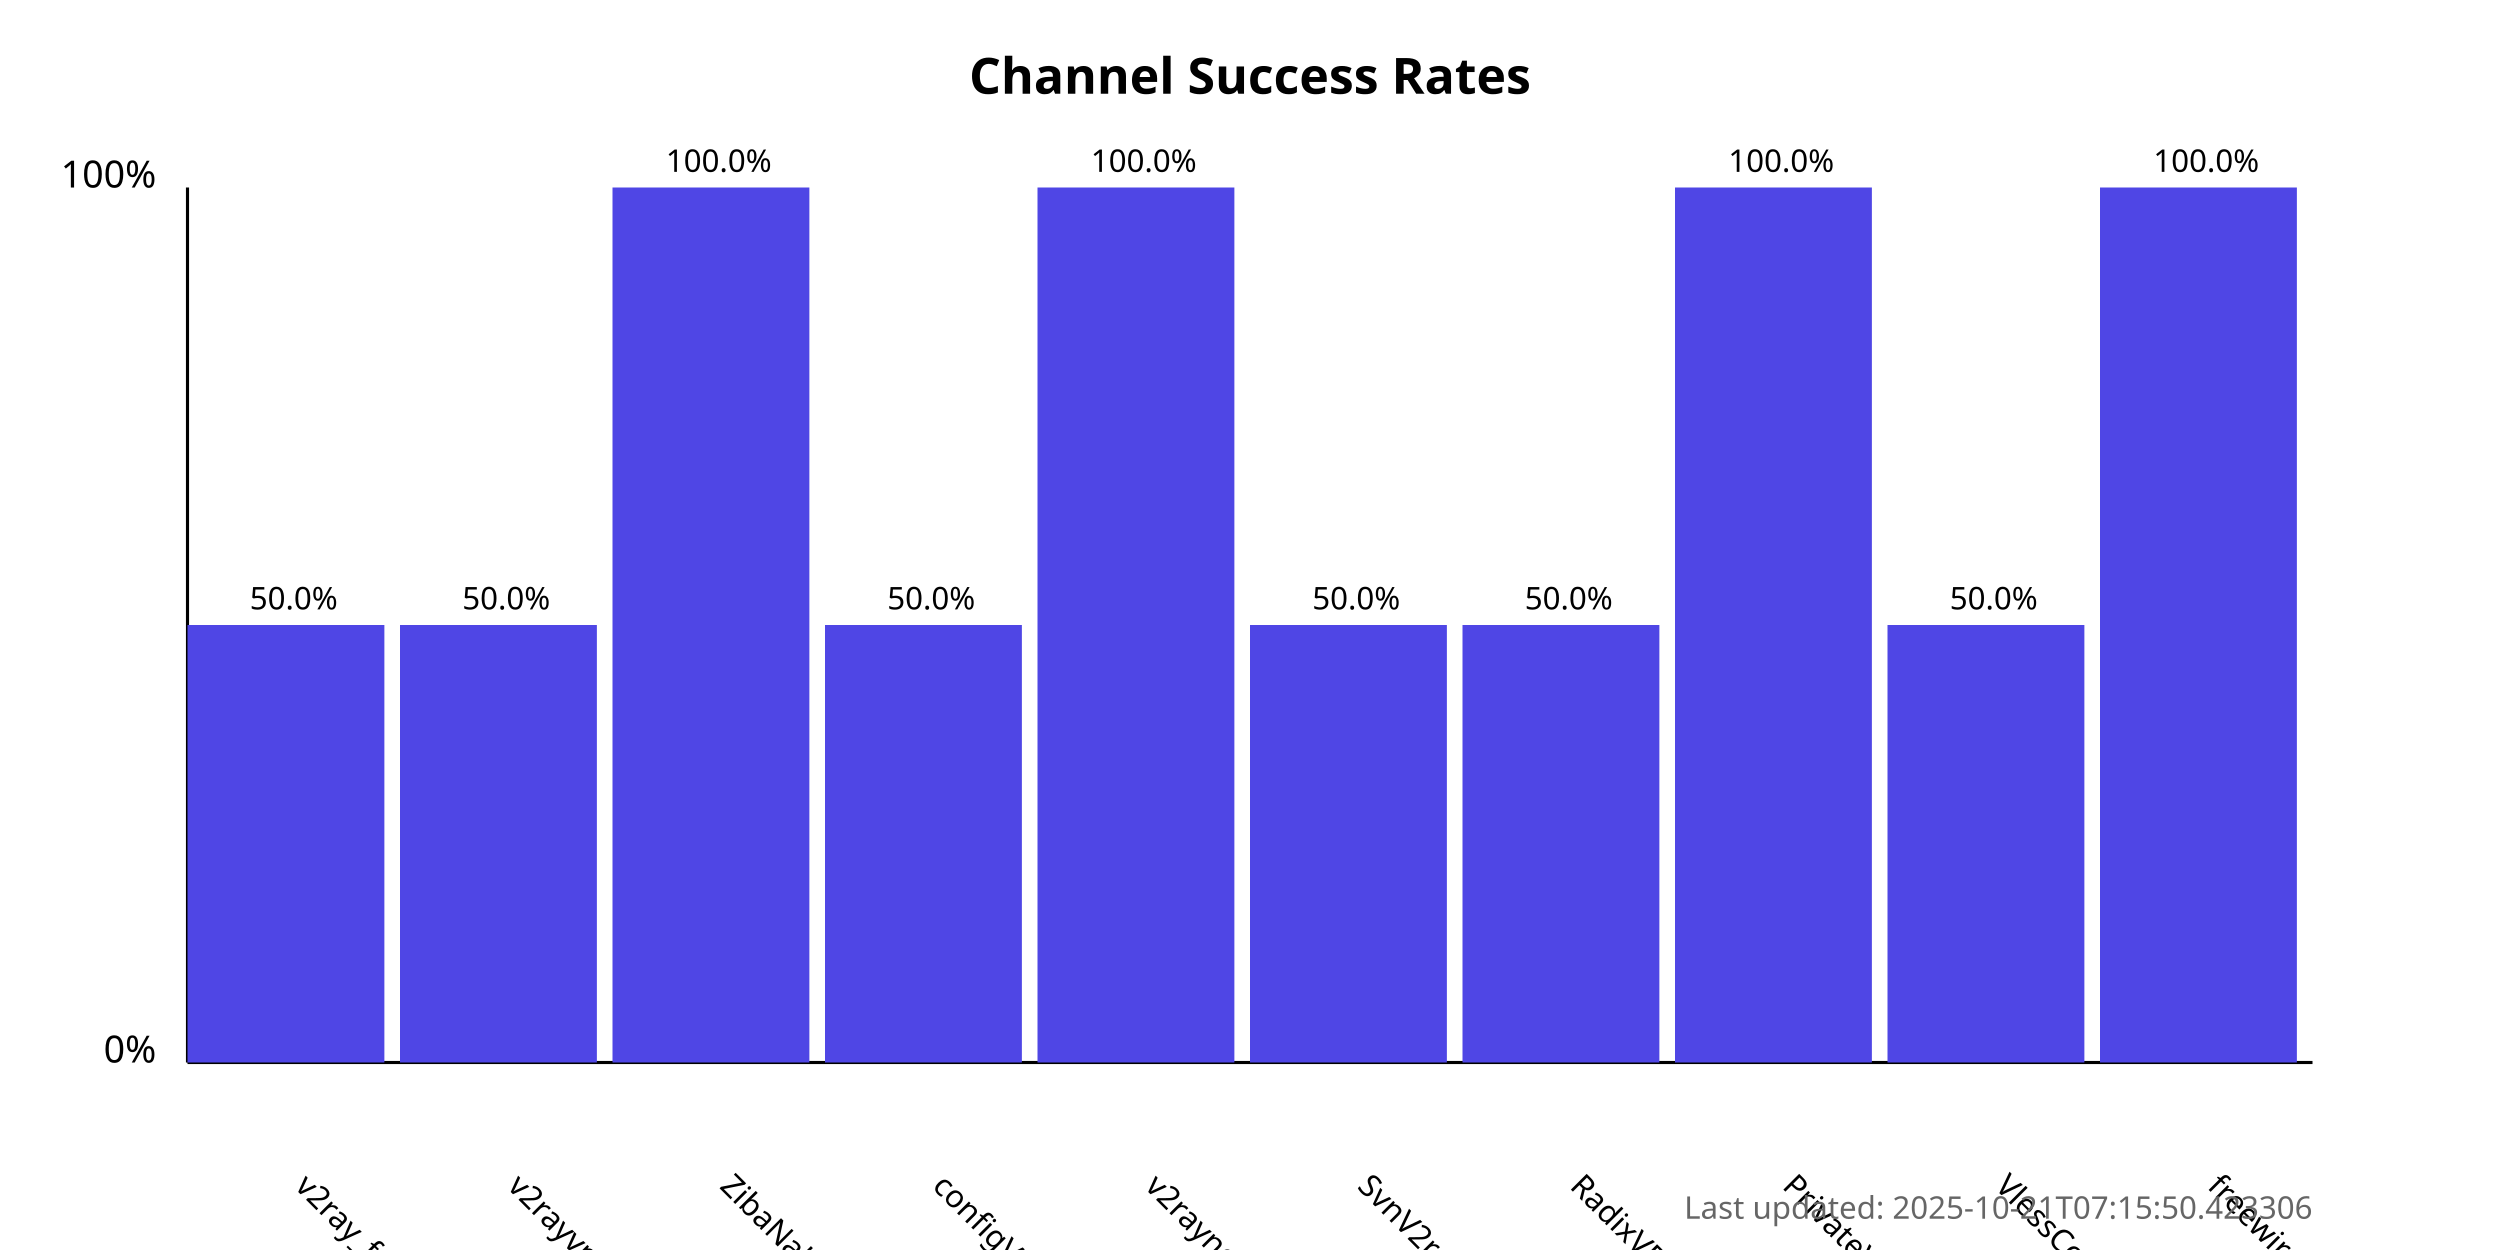
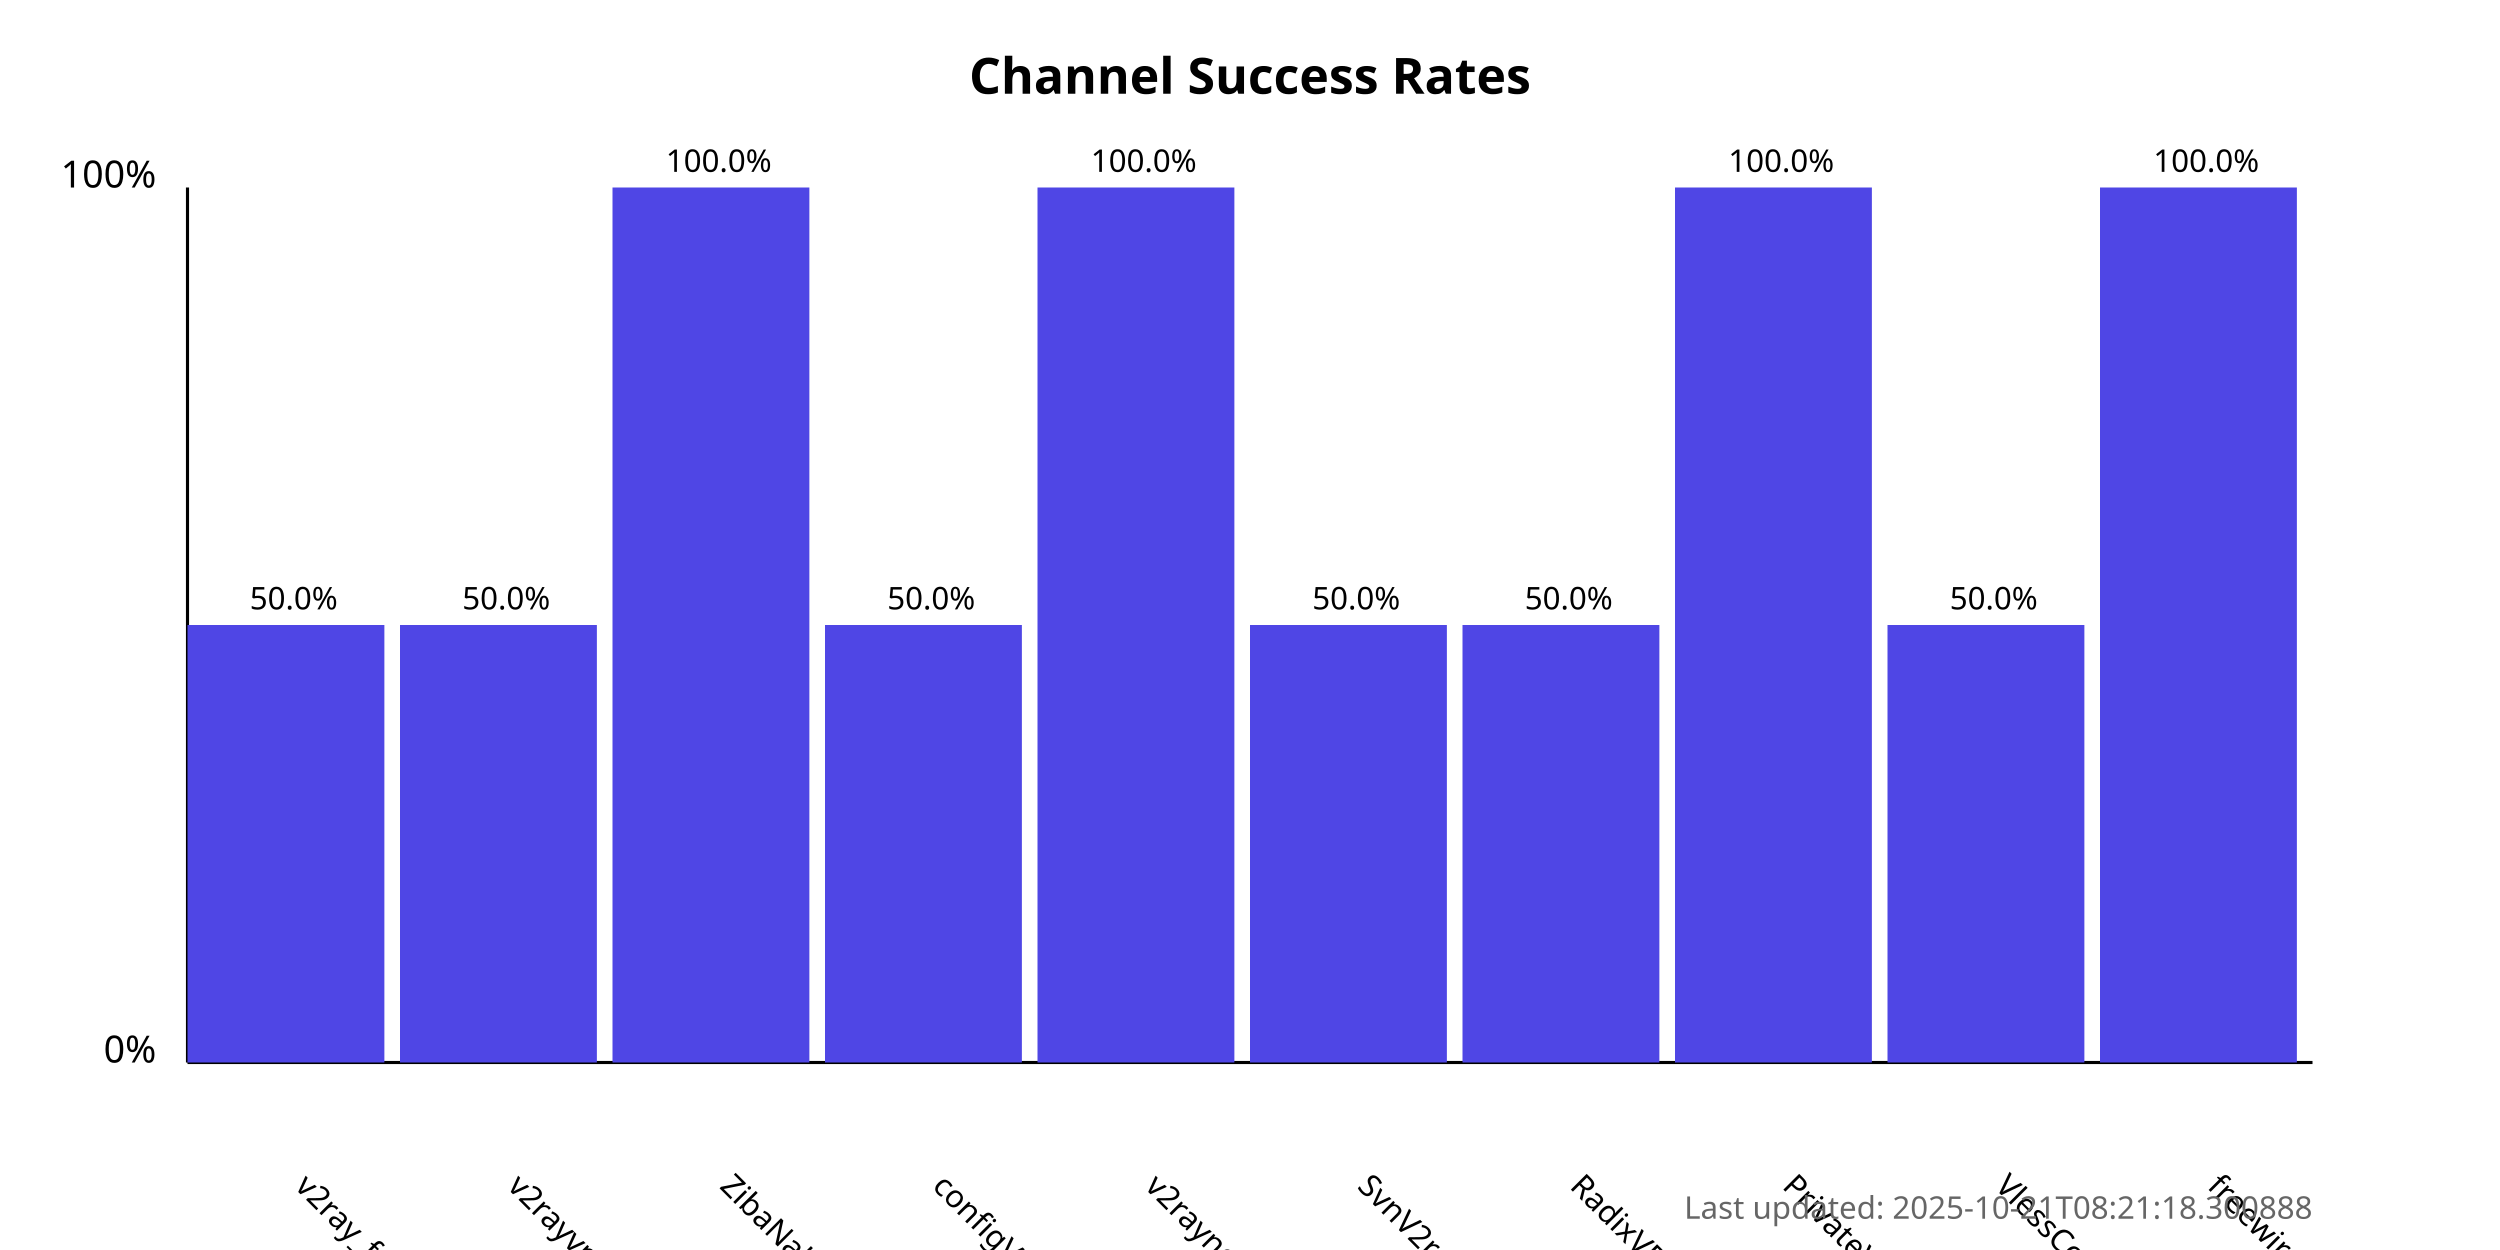
<svg xmlns="http://www.w3.org/2000/svg" width="800" height="400">
  <style>
            .chart-title { font: bold 16px sans-serif; }
            .axis-label { font: 12px sans-serif; }
            .tick-label { font: 10px sans-serif; }
            .bar { fill: #4f46e5; }
            .bar:hover { fill: #6366f1; }
            .timestamp { font: 10px sans-serif; fill: #666; }
        </style>
  <text x="400.0" y="30" text-anchor="middle" class="chart-title">
            Channel Success Rates
        </text>
  <line x1="60" y1="340" x2="60" y2="60" stroke="black" stroke-width="1" />
  <line x1="60" y1="340" x2="740" y2="340" stroke="black" stroke-width="1" />
  <text x="50" y="340" text-anchor="end" class="axis-label">0%</text>
  <text x="50" y="60" text-anchor="end" class="axis-label">100%</text>
  <g>
    <rect x="60" y="200.0" width="63.0" height="140.0" class="bar" />
    <text x="94.0" y="380" transform="rotate(45, 94.0, 380)" text-anchor="start" class="tick-label">
                v2ray_free_conf
            </text>
    <text x="94.0" y="195.0" text-anchor="middle" class="tick-label">
                50.0%
            </text>
  </g>
  <g>
    <rect x="128.0" y="200.0" width="63.0" height="140.0" class="bar" />
    <text x="162.0" y="380" transform="rotate(45, 162.0, 380)" text-anchor="start" class="tick-label">
                v2rayvpno
            </text>
    <text x="162.0" y="195.0" text-anchor="middle" class="tick-label">
                50.0%
            </text>
  </g>
  <g>
    <rect x="196.0" y="60.0" width="63.0" height="280.0" class="bar" />
    <text x="230.0" y="380" transform="rotate(45, 230.0, 380)" text-anchor="start" class="tick-label">
                ZibaNabz
            </text>
    <text x="230.0" y="55.0" text-anchor="middle" class="tick-label">
                100.0%
            </text>
  </g>
  <g>
    <rect x="264.0" y="200.0" width="63.0" height="140.0" class="bar" />
    <text x="298.0" y="380" transform="rotate(45, 298.0, 380)" text-anchor="start" class="tick-label">
                configV2rayForFree
            </text>
    <text x="298.0" y="195.0" text-anchor="middle" class="tick-label">
                50.0%
            </text>
  </g>
  <g>
    <rect x="332.0" y="60.0" width="63.0" height="280.0" class="bar" />
    <text x="366.0" y="380" transform="rotate(45, 366.0, 380)" text-anchor="start" class="tick-label">
                v2rayngvpn
            </text>
    <text x="366.0" y="55.0" text-anchor="middle" class="tick-label">
                100.0%
            </text>
  </g>
  <g>
    <rect x="400.0" y="200.0" width="63.0" height="140.0" class="bar" />
    <text x="434.0" y="380" transform="rotate(45, 434.0, 380)" text-anchor="start" class="tick-label">
                SvnV2ray
            </text>
    <text x="434.0" y="195.0" text-anchor="middle" class="tick-label">
                50.0%
            </text>
  </g>
  <g>
    <rect x="468.0" y="200.0" width="63.0" height="140.0" class="bar" />
    <text x="502.0" y="380" transform="rotate(45, 502.0, 380)" text-anchor="start" class="tick-label">
                RadixVPN
            </text>
    <text x="502.0" y="195.0" text-anchor="middle" class="tick-label">
                50.0%
            </text>
  </g>
  <g>
    <rect x="536.0" y="60.0" width="63.0" height="280.0" class="bar" />
    <text x="570.0" y="380" transform="rotate(45, 570.0, 380)" text-anchor="start" class="tick-label">
                PrivateVPNs
            </text>
    <text x="570.0" y="55.0" text-anchor="middle" class="tick-label">
                100.0%
            </text>
  </g>
  <g>
    <rect x="604.0" y="200.0" width="63.0" height="140.0" class="bar" />
    <text x="638.0" y="380" transform="rotate(45, 638.0, 380)" text-anchor="start" class="tick-label">
                VlessConfig
            </text>
    <text x="638.0" y="195.0" text-anchor="middle" class="tick-label">
                50.0%
            </text>
  </g>
  <g>
    <rect x="672.0" y="60.0" width="63.0" height="280.0" class="bar" />
    <text x="706.0" y="380" transform="rotate(45, 706.0, 380)" text-anchor="start" class="tick-label">
                freewireguard
            </text>
    <text x="706.0" y="55.0" text-anchor="middle" class="tick-label">
                100.0%
            </text>
  </g>
  <text x="740" y="390" text-anchor="end" class="timestamp">
-             Last updated: 2025-10-21T07:15:50.423306
+             Last updated: 2025-10-21T08:21:18.300888
        </text>
</svg>
